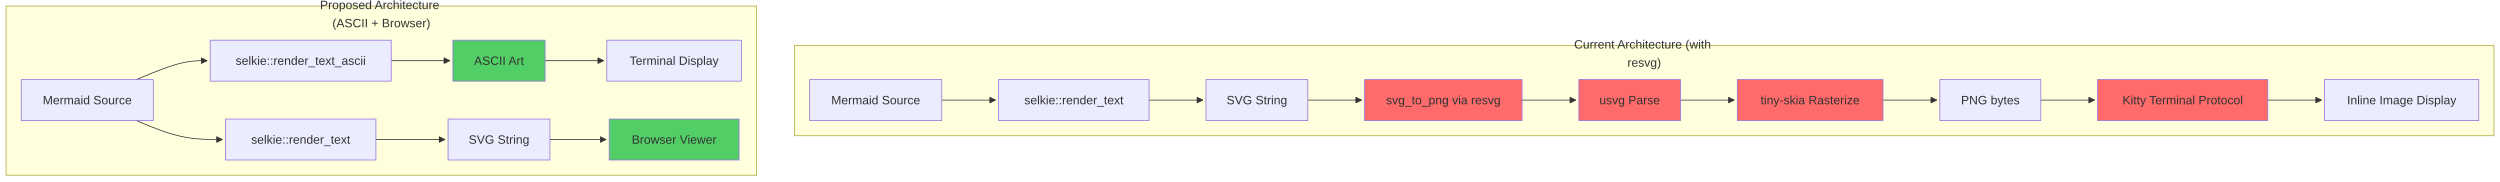
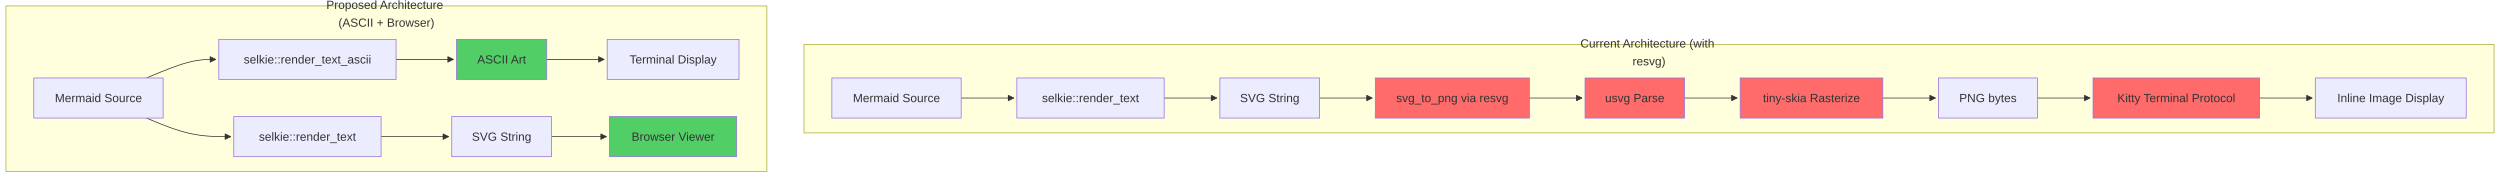
- <svg xmlns="http://www.w3.org/2000/svg" width="3296.852" height="239" viewBox="-8 -8 3296.852 239" class="mermaid">
+ <svg xmlns="http://www.w3.org/2000/svg" width="3366.852" height="239" viewBox="-8 -8 3366.852 239" class="mermaid">
  <style>
.mermaid{font-family:trebuchet ms, verdana, arial, sans-serif;font-size:16px;fill:#333333;}
.error-icon{fill:#552222;}
.error-text{fill:#552222;stroke:#552222;}
.edge-thickness-normal{stroke-width:1px;}
.edge-thickness-thick{stroke-width:3.5px;}
.edge-pattern-solid{stroke-dasharray:0;}
.edge-thickness-invisible{stroke-width:0;fill:none;}
.edge-pattern-dashed{stroke-dasharray:3;}
.edge-pattern-dotted{stroke-dasharray:2;}
.marker{fill:#333333;stroke:#333333;}
.marker.cross{stroke:#333333;}
svg{font-family:trebuchet ms, verdana, arial, sans-serif;font-size:16px;}
p{margin:0;}
.label{font-family:trebuchet ms, verdana, arial, sans-serif;color:#333333;}
.cluster-label text{fill:#333333;}
.cluster-label span{color:#333333;}
.cluster-label span p{background-color:transparent;}
.label text,span{fill:#333333;color:#333333;}
.node rect,.node circle,.node ellipse,.node polygon,.node path{fill:#ECECFF;stroke:#9370DB;stroke-width:1px;}
.rough-node .label text,.node .label text,.image-shape .label,.icon-shape .label{text-anchor:middle;}
.node .katex path{fill:#000;stroke:#000;stroke-width:1px;}
.rough-node .label,.node .label,.image-shape .label,.icon-shape .label{text-align:center;}
.node.clickable{cursor:pointer;}
.root .anchor path{fill:#333333!important;stroke-width:0;stroke:#333333;}
.arrowheadPath{fill:#333333;}
.edgePath .path{stroke:#333333;stroke-width:2.0px;}
.flowchart-link{stroke:#333333;fill:none;}
.edgeLabel{background-color:rgba(232, 232, 232, 0.8);text-align:center;}
.edgeLabel p{background-color:rgba(232, 232, 232, 0.8);}
.edgeLabel rect{opacity:0.5;background-color:rgba(232, 232, 232, 0.8);fill:rgba(232, 232, 232, 0.8);}
.labelBkg{background-color:rgba(232, 232, 232, 0.5);}
.cluster rect{fill:#ffffde;stroke:#aaaa33;stroke-width:1px;}
.cluster text{fill:#333333;}
.cluster span{color:#333333;}
.flowchartTitleText{text-anchor:middle;font-size:18px;fill:#333333;}
rect.text{fill:none;stroke-width:0;}

  </style>
  <defs>
    <marker id="arrow_point" viewBox="0 0 10 10" refX="10" refY="5" markerWidth="8" markerHeight="8" orient="auto" markerUnits="userSpaceOnUse">
      <path d="M 0 0 L 10 5 L 0 10 z" class="marker" />
    </marker>
    <marker id="arrow_point_start" viewBox="0 0 10 10" refX="4.5" refY="5" markerWidth="8" markerHeight="8" orient="auto" markerUnits="userSpaceOnUse">
      <path d="M 0 5 L 10 10 L 10 0 z" class="marker" />
    </marker>
    <marker id="arrow_cross" viewBox="0 0 11 11" refX="12" refY="5.2" markerWidth="11" markerHeight="11" orient="auto" markerUnits="userSpaceOnUse">
      <path d="M 1 1 L 10 10 M 10 1 L 1 10" class="marker cross" fill="none" stroke-width="2" />
    </marker>
    <marker id="arrow_cross_start" viewBox="0 0 11 11" refX="-1" refY="5.2" markerWidth="11" markerHeight="11" orient="auto" markerUnits="userSpaceOnUse">
      <path d="M 1 1 L 10 10 M 10 1 L 1 10" class="marker cross" fill="none" stroke-width="2" />
    </marker>
    <marker id="arrow_circle" viewBox="0 0 10 10" refX="11" refY="5" markerWidth="11" markerHeight="11" orient="auto" markerUnits="userSpaceOnUse">
      <circle cx="5" cy="5" r="5" class="marker" />
    </marker>
    <marker id="arrow_circle_start" viewBox="0 0 10 10" refX="-1" refY="5" markerWidth="11" markerHeight="11" orient="auto" markerUnits="userSpaceOnUse">
      <circle cx="5" cy="5" r="5" class="marker" />
    </marker>
  </defs>
  <g class="root">
    <g class="clusters">
      <g class="cluster" id="subgraph-subGraph0">
-         <rect x="1039.773" y="52" width="2241.078" height="119" class="cluster" />
-         <text x="2160.313" y="68" class="cluster-label" text-anchor="middle">
-           <tspan x="2160.313" y="68" dy="-0.75em">Current Architecture (with</tspan>
-           <tspan x="2160.313" dy="1.5em">resvg)</tspan>
+         <rect x="1074.773" y="52" width="2276.078" height="119" class="cluster" />
+         <text x="2212.813" y="68" class="cluster-label" text-anchor="middle">
+           <tspan x="2212.813" y="68" dy="-0.75em">Current Architecture (with</tspan>
+           <tspan x="2212.813" dy="1.5em">resvg)</tspan>
        </text>
      </g>
      <g class="cluster" id="subgraph-subGraph1">
-         <rect x="0" y="0" width="989.773" height="223" class="cluster" />
-         <text x="494.887" y="16" class="cluster-label" text-anchor="middle">
-           <tspan x="494.887" y="16" dy="-0.75em">Proposed Architecture</tspan>
-           <tspan x="494.887" dy="1.5em">(ASCII + Browser)</tspan>
+         <rect x="0" y="0" width="1024.773" height="223" class="cluster" />
+         <text x="512.387" y="16" class="cluster-label" text-anchor="middle">
+           <tspan x="512.387" y="16" dy="-0.75em">Proposed Architecture</tspan>
+           <tspan x="512.387" dy="1.5em">(ASCII + Browser)</tspan>
        </text>
      </g>
    </g>
    <g class="edgePaths">
      <g class="edge" id="edge-L-A1-B1-0">
-         <path d="M1233.945,124L1240.195,124C1246.445,124,1258.945,124,1270.779,124C1282.612,124,1293.779,124,1299.362,124L1304.945,124" class="edge-thickness-normal edge-pattern-solid edge-thickness-normal edge-pattern-solid flowchart-link" marker-end="url(#arrow_point)" />
+         <path d="M1286.445,124L1292.695,124C1298.945,124,1311.445,124,1323.279,124C1335.112,124,1346.279,124,1351.862,124L1357.445,124" class="edge-thickness-normal edge-pattern-solid edge-thickness-normal edge-pattern-solid flowchart-link" marker-end="url(#arrow_point)" />
      </g>
      <g class="edge" id="edge-L-B1-C1-0">
-         <path d="M1507.344,124L1513.594,124C1519.844,124,1532.344,124,1544.177,124C1556.01,124,1567.177,124,1572.76,124L1578.344,124" class="edge-thickness-normal edge-pattern-solid edge-thickness-normal edge-pattern-solid flowchart-link" marker-end="url(#arrow_point)" />
+         <path d="M1559.844,124L1566.094,124C1572.344,124,1584.844,124,1596.677,124C1608.51,124,1619.677,124,1625.26,124L1630.844,124" class="edge-thickness-normal edge-pattern-solid edge-thickness-normal edge-pattern-solid flowchart-link" marker-end="url(#arrow_point)" />
      </g>
      <g class="edge" id="edge-L-C1-D1-0">
-         <path d="M1716.672,124L1722.922,124C1729.172,124,1741.672,124,1753.505,124C1765.339,124,1776.505,124,1782.089,124L1787.672,124" class="edge-thickness-normal edge-pattern-solid edge-thickness-normal edge-pattern-solid flowchart-link" marker-end="url(#arrow_point)" />
+         <path d="M1769.172,124L1775.422,124C1781.672,124,1794.172,124,1806.005,124C1817.839,124,1829.005,124,1834.589,124L1840.172,124" class="edge-thickness-normal edge-pattern-solid edge-thickness-normal edge-pattern-solid flowchart-link" marker-end="url(#arrow_point)" />
      </g>
      <g class="edge" id="edge-L-D1-E1-0">
-         <path d="M1999.148,124L2005.398,124C2011.648,124,2024.148,124,2035.982,124C2047.815,124,2058.982,124,2064.565,124L2070.148,124" class="edge-thickness-normal edge-pattern-solid edge-thickness-normal edge-pattern-solid flowchart-link" marker-end="url(#arrow_point)" />
+         <path d="M2051.648,124L2057.898,124C2064.148,124,2076.648,124,2088.482,124C2100.315,124,2111.482,124,2117.065,124L2122.648,124" class="edge-thickness-normal edge-pattern-solid edge-thickness-normal edge-pattern-solid flowchart-link" marker-end="url(#arrow_point)" />
      </g>
      <g class="edge" id="edge-L-E1-F1-0">
-         <path d="M2208.055,124L2214.305,124C2220.555,124,2233.055,124,2244.888,124C2256.721,124,2267.888,124,2273.471,124L2279.055,124" class="edge-thickness-normal edge-pattern-solid edge-thickness-normal edge-pattern-solid flowchart-link" marker-end="url(#arrow_point)" />
+         <path d="M2260.555,124L2266.805,124C2273.055,124,2285.555,124,2297.388,124C2309.221,124,2320.388,124,2325.971,124L2331.555,124" class="edge-thickness-normal edge-pattern-solid edge-thickness-normal edge-pattern-solid flowchart-link" marker-end="url(#arrow_point)" />
      </g>
      <g class="edge" id="edge-L-F1-G1-0">
-         <path d="M2475.172,124L2481.422,124C2487.672,124,2500.172,124,2512.005,124C2523.839,124,2535.005,124,2540.589,124L2546.172,124" class="edge-thickness-normal edge-pattern-solid edge-thickness-normal edge-pattern-solid flowchart-link" marker-end="url(#arrow_point)" />
+         <path d="M2527.672,124L2533.922,124C2540.172,124,2552.672,124,2564.505,124C2576.339,124,2587.505,124,2593.089,124L2598.672,124" class="edge-thickness-normal edge-pattern-solid edge-thickness-normal edge-pattern-solid flowchart-link" marker-end="url(#arrow_point)" />
      </g>
      <g class="edge" id="edge-L-G1-H1-0">
-         <path d="M2683.297,124L2689.547,124C2695.797,124,2708.297,124,2720.13,124C2731.964,124,2743.13,124,2748.714,124L2754.297,124" class="edge-thickness-normal edge-pattern-solid edge-thickness-normal edge-pattern-solid flowchart-link" marker-end="url(#arrow_point)" />
+         <path d="M2735.797,124L2742.047,124C2748.297,124,2760.797,124,2772.63,124C2784.464,124,2795.63,124,2801.214,124L2806.797,124" class="edge-thickness-normal edge-pattern-solid edge-thickness-normal edge-pattern-solid flowchart-link" marker-end="url(#arrow_point)" />
      </g>
      <g class="edge" id="edge-L-H1-I1-0">
-         <path d="M2982.586,124L2988.836,124C2995.086,124,3007.586,124,3019.419,124C3031.253,124,3042.419,124,3048.003,124L3053.586,124" class="edge-thickness-normal edge-pattern-solid edge-thickness-normal edge-pattern-solid flowchart-link" marker-end="url(#arrow_point)" />
+         <path d="M3035.086,124L3041.336,124C3047.586,124,3060.086,124,3071.919,124C3083.753,124,3094.919,124,3100.503,124L3106.086,124" class="edge-thickness-normal edge-pattern-solid edge-thickness-normal edge-pattern-solid flowchart-link" marker-end="url(#arrow_point)" />
      </g>
      <g class="edge" id="edge-L-A2-B2-0">
-         <path d="M171.775,97L181.758,92.833C191.74,88.667,211.706,80.333,227.272,76.167C242.839,72,254.005,72,259.589,72L265.172,72" class="edge-thickness-normal edge-pattern-solid edge-thickness-normal edge-pattern-solid flowchart-link" marker-end="url(#arrow_point)" />
+         <path d="M189.275,97L199.258,92.833C209.24,88.667,229.206,80.333,244.772,76.167C260.339,72,271.505,72,277.089,72L282.672,72" class="edge-thickness-normal edge-pattern-solid edge-thickness-normal edge-pattern-solid flowchart-link" marker-end="url(#arrow_point)" />
      </g>
      <g class="edge" id="edge-L-B2-C2-0">
-         <path d="M507.891,72L514.141,72C520.391,72,532.891,72,545.789,72C558.688,72,571.984,72,578.633,72L585.281,72" class="edge-thickness-normal edge-pattern-solid edge-thickness-normal edge-pattern-solid flowchart-link" marker-end="url(#arrow_point)" />
+         <path d="M525.391,72L531.641,72C537.891,72,550.391,72,563.289,72C576.188,72,589.484,72,596.133,72L602.781,72" class="edge-thickness-normal edge-pattern-solid edge-thickness-normal edge-pattern-solid flowchart-link" marker-end="url(#arrow_point)" />
      </g>
      <g class="edge" id="edge-L-C2-D2-0">
-         <path d="M710.828,72L718.143,72C725.458,72,740.089,72,752.987,72C765.885,72,777.052,72,782.635,72L788.219,72" class="edge-thickness-normal edge-pattern-solid edge-thickness-normal edge-pattern-solid flowchart-link" marker-end="url(#arrow_point)" />
+         <path d="M728.328,72L735.643,72C742.958,72,757.589,72,770.487,72C783.385,72,794.552,72,800.135,72L805.719,72" class="edge-thickness-normal edge-pattern-solid edge-thickness-normal edge-pattern-solid flowchart-link" marker-end="url(#arrow_point)" />
      </g>
      <g class="edge" id="edge-L-A2-E2-0">
-         <path d="M171.775,151L181.758,155.167C191.74,159.333,211.706,167.667,230.632,171.833C249.559,176,267.445,176,276.389,176L285.332,176" class="edge-thickness-normal edge-pattern-solid edge-thickness-normal edge-pattern-solid flowchart-link" marker-end="url(#arrow_point)" />
+         <path d="M189.275,151L199.258,155.167C209.24,159.333,229.206,167.667,248.132,171.833C267.059,176,284.945,176,293.889,176L302.832,176" class="edge-thickness-normal edge-pattern-solid edge-thickness-normal edge-pattern-solid flowchart-link" marker-end="url(#arrow_point)" />
      </g>
      <g class="edge" id="edge-L-E2-F2-0">
-         <path d="M487.73,176L497.341,176C506.951,176,526.171,176,541.364,176C556.557,176,567.724,176,573.307,176L578.891,176" class="edge-thickness-normal edge-pattern-solid edge-thickness-normal edge-pattern-solid flowchart-link" marker-end="url(#arrow_point)" />
+         <path d="M505.23,176L514.841,176C524.451,176,543.671,176,558.864,176C574.057,176,585.224,176,590.807,176L596.391,176" class="edge-thickness-normal edge-pattern-solid edge-thickness-normal edge-pattern-solid flowchart-link" marker-end="url(#arrow_point)" />
      </g>
      <g class="edge" id="edge-L-F2-G2-0">
-         <path d="M717.219,176L723.469,176C729.719,176,742.219,176,754.577,176C766.935,176,779.151,176,785.259,176L791.367,176" class="edge-thickness-normal edge-pattern-solid edge-thickness-normal edge-pattern-solid flowchart-link" marker-end="url(#arrow_point)" />
+         <path d="M734.719,176L740.969,176C747.219,176,759.719,176,772.077,176C784.435,176,796.651,176,802.759,176L808.867,176" class="edge-thickness-normal edge-pattern-solid edge-thickness-normal edge-pattern-solid flowchart-link" marker-end="url(#arrow_point)" />
      </g>
    </g>
    <g class="edgeLabels">

    </g>
    <g class="nodes">
      <g class="node default" id="node-A1">
-         <rect x="1059.773" y="97" width="174.172" height="54" />
-         <text x="1146.859" y="124" class="label" text-anchor="middle" dominant-baseline="central">Mermaid Source</text>
+         <rect x="1112.273" y="97" width="174.172" height="54" />
+         <text x="1199.359" y="124" class="label" text-anchor="middle" dominant-baseline="central">Mermaid Source</text>
      </g>
      <g class="node default" id="node-B1">
-         <rect x="1308.945" y="97" width="198.398" height="54" />
-         <text x="1408.145" y="124" class="label" text-anchor="middle" dominant-baseline="central">selkie::render_text</text>
+         <rect x="1361.445" y="97" width="198.398" height="54" />
+         <text x="1460.645" y="124" class="label" text-anchor="middle" dominant-baseline="central">selkie::render_text</text>
      </g>
      <g class="node default" id="node-C1">
-         <rect x="1582.344" y="97" width="134.328" height="54" />
-         <text x="1649.508" y="124" class="label" text-anchor="middle" dominant-baseline="central">SVG String</text>
+         <rect x="1634.844" y="97" width="134.328" height="54" />
+         <text x="1702.008" y="124" class="label" text-anchor="middle" dominant-baseline="central">SVG String</text>
      </g>
      <g class="node default" id="node-D1">
-         <rect x="1791.672" y="97" width="207.477" height="54" style="fill:#ff6b6b !important" />
-         <text x="1895.41" y="124" class="label" text-anchor="middle" dominant-baseline="central">svg_to_png via resvg</text>
+         <rect x="1844.172" y="97" width="207.477" height="54" style="fill:#ff6b6b !important" />
+         <text x="1947.91" y="124" class="label" text-anchor="middle" dominant-baseline="central">svg_to_png via resvg</text>
      </g>
      <g class="node default" id="node-E1">
-         <rect x="2074.148" y="97" width="133.906" height="54" style="fill:#ff6b6b !important" />
-         <text x="2141.102" y="124" class="label" text-anchor="middle" dominant-baseline="central">usvg Parse</text>
+         <rect x="2126.648" y="97" width="133.906" height="54" style="fill:#ff6b6b !important" />
+         <text x="2193.602" y="124" class="label" text-anchor="middle" dominant-baseline="central">usvg Parse</text>
      </g>
      <g class="node default" id="node-F1">
-         <rect x="2283.055" y="97" width="192.117" height="54" style="fill:#ff6b6b !important" />
-         <text x="2379.113" y="124" class="label" text-anchor="middle" dominant-baseline="central">tiny-skia Rasterize</text>
+         <rect x="2335.555" y="97" width="192.117" height="54" style="fill:#ff6b6b !important" />
+         <text x="2431.613" y="124" class="label" text-anchor="middle" dominant-baseline="central">tiny-skia Rasterize</text>
      </g>
      <g class="node default" id="node-G1">
-         <rect x="2550.172" y="97" width="133.125" height="54" />
-         <text x="2616.734" y="124" class="label" text-anchor="middle" dominant-baseline="central">PNG bytes</text>
+         <rect x="2602.672" y="97" width="133.125" height="54" />
+         <text x="2669.234" y="124" class="label" text-anchor="middle" dominant-baseline="central">PNG bytes</text>
      </g>
      <g class="node default" id="node-H1">
-         <rect x="2758.297" y="97" width="224.289" height="54" style="fill:#ff6b6b !important" />
-         <text x="2870.441" y="124" class="label" text-anchor="middle" dominant-baseline="central">Kitty Terminal Protocol</text>
+         <rect x="2810.797" y="97" width="224.289" height="54" style="fill:#ff6b6b !important" />
+         <text x="2922.941" y="124" class="label" text-anchor="middle" dominant-baseline="central">Kitty Terminal Protocol</text>
      </g>
      <g class="node default" id="node-I1">
-         <rect x="3057.586" y="97" width="203.266" height="54" />
-         <text x="3159.219" y="124" class="label" text-anchor="middle" dominant-baseline="central">Inline Image Display</text>
+         <rect x="3110.086" y="97" width="203.266" height="54" />
+         <text x="3211.719" y="124" class="label" text-anchor="middle" dominant-baseline="central">Inline Image Display</text>
      </g>
      <g class="node default" id="node-A2">
-         <rect x="20" y="97" width="174.172" height="54" />
-         <text x="107.086" y="124" class="label" text-anchor="middle" dominant-baseline="central">Mermaid Source</text>
+         <rect x="37.5" y="97" width="174.172" height="54" />
+         <text x="124.586" y="124" class="label" text-anchor="middle" dominant-baseline="central">Mermaid Source</text>
      </g>
      <g class="node default" id="node-B2">
-         <rect x="269.172" y="45" width="238.719" height="54" />
-         <text x="388.531" y="72" class="label" text-anchor="middle" dominant-baseline="central">selkie::render_text_ascii</text>
+         <rect x="286.672" y="45" width="238.719" height="54" />
+         <text x="406.031" y="72" class="label" text-anchor="middle" dominant-baseline="central">selkie::render_text_ascii</text>
      </g>
      <g class="node default" id="node-C2">
-         <rect x="589.281" y="45" width="121.547" height="54" style="fill:#51cf66 !important" />
-         <text x="650.055" y="72" class="label" text-anchor="middle" dominant-baseline="central">ASCII Art</text>
+         <rect x="606.781" y="45" width="121.547" height="54" style="fill:#51cf66 !important" />
+         <text x="667.555" y="72" class="label" text-anchor="middle" dominant-baseline="central">ASCII Art</text>
      </g>
      <g class="node default" id="node-D2">
-         <rect x="792.219" y="45" width="177.555" height="54" />
-         <text x="880.996" y="72" class="label" text-anchor="middle" dominant-baseline="central">Terminal Display</text>
+         <rect x="809.719" y="45" width="177.555" height="54" />
+         <text x="898.496" y="72" class="label" text-anchor="middle" dominant-baseline="central">Terminal Display</text>
      </g>
      <g class="node default" id="node-E2">
-         <rect x="289.332" y="149" width="198.398" height="54" />
-         <text x="388.531" y="176" class="label" text-anchor="middle" dominant-baseline="central">selkie::render_text</text>
+         <rect x="306.832" y="149" width="198.398" height="54" />
+         <text x="406.031" y="176" class="label" text-anchor="middle" dominant-baseline="central">selkie::render_text</text>
      </g>
      <g class="node default" id="node-F2">
-         <rect x="582.891" y="149" width="134.328" height="54" />
-         <text x="650.055" y="176" class="label" text-anchor="middle" dominant-baseline="central">SVG String</text>
+         <rect x="600.391" y="149" width="134.328" height="54" />
+         <text x="667.555" y="176" class="label" text-anchor="middle" dominant-baseline="central">SVG String</text>
      </g>
      <g class="node default" id="node-G2">
-         <rect x="795.367" y="149" width="171.258" height="54" style="fill:#51cf66 !important" />
-         <text x="880.996" y="176" class="label" text-anchor="middle" dominant-baseline="central">Browser Viewer</text>
+         <rect x="812.867" y="149" width="171.258" height="54" style="fill:#51cf66 !important" />
+         <text x="898.496" y="176" class="label" text-anchor="middle" dominant-baseline="central">Browser Viewer</text>
      </g>
    </g>
  </g>
</svg>
